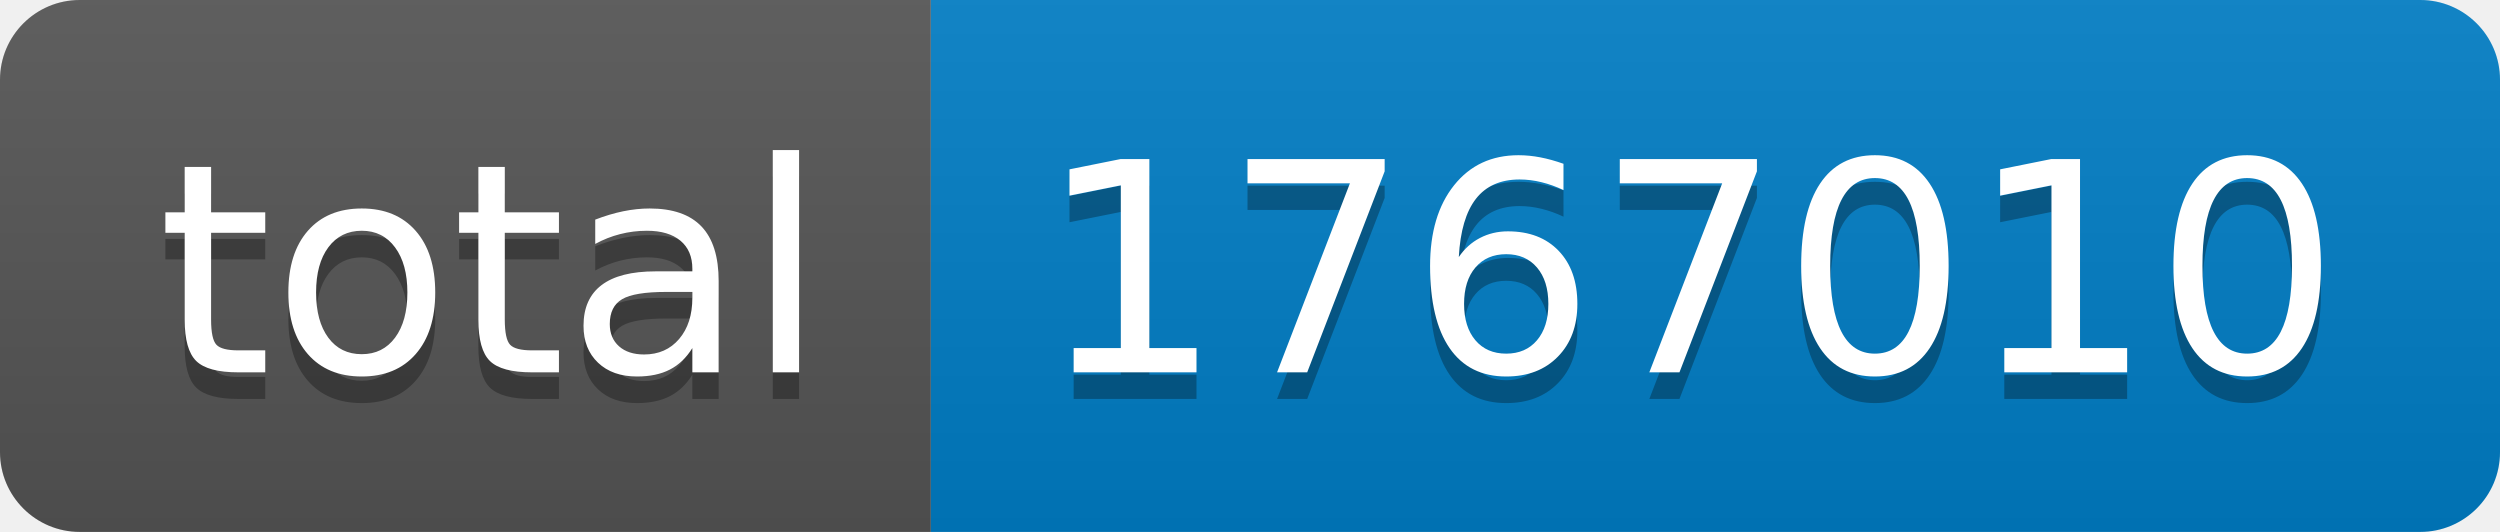
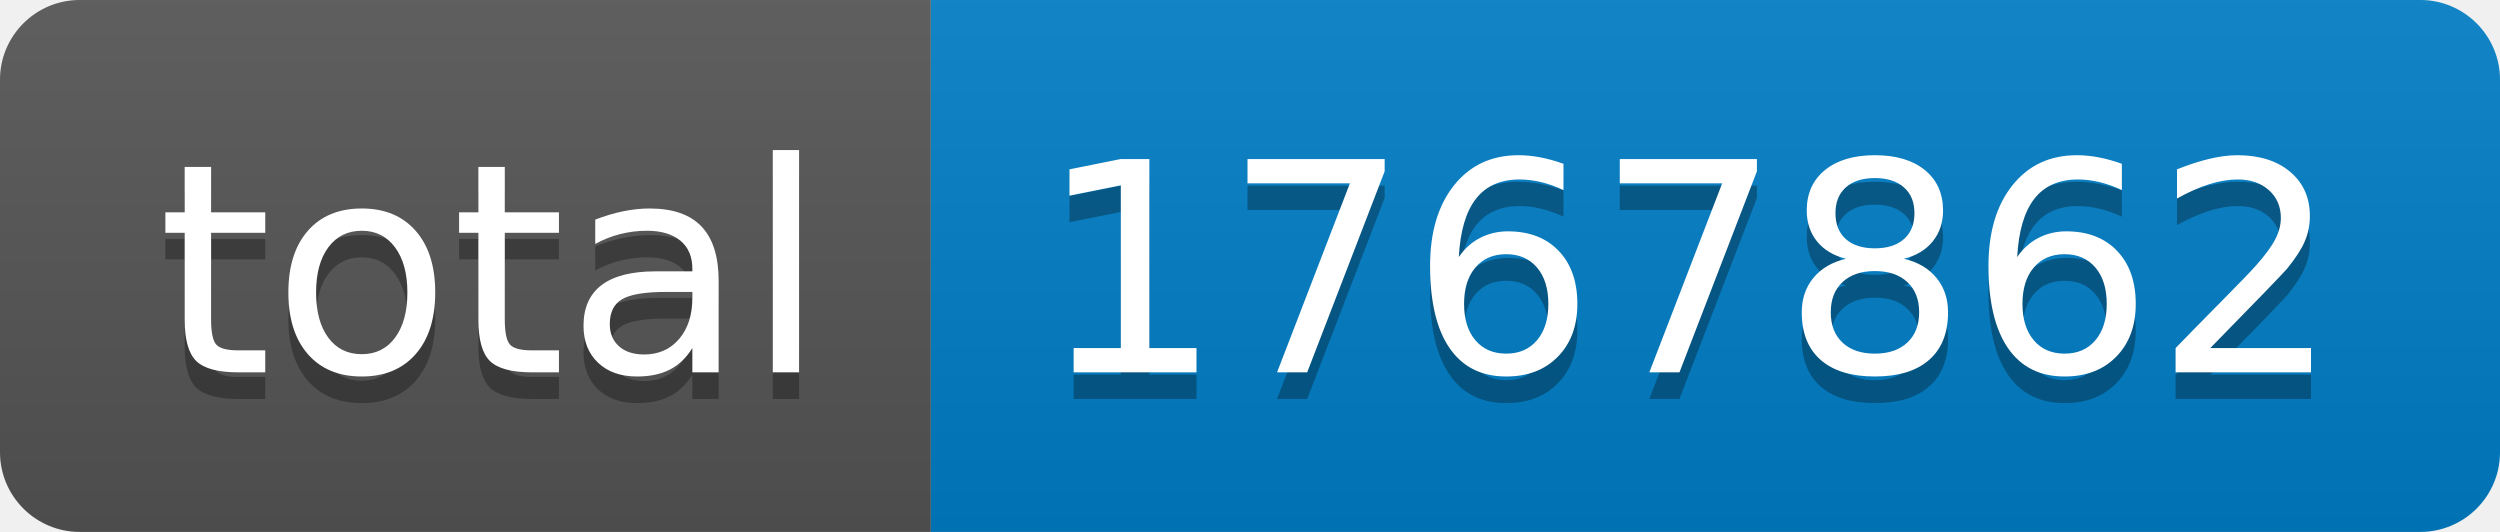
- <svg xmlns="http://www.w3.org/2000/svg" width="94" height="20" role="img" aria-label="total: 1767010">
+ <svg xmlns="http://www.w3.org/2000/svg" width="94" height="20" role="img" aria-label="total: 1767862">
  <linearGradient id="s" x2="0" y2="100%">
    <stop offset="0" stop-color="#bbb" stop-opacity=".1" />
    <stop offset="1" stop-opacity=".1" />
  </linearGradient>
  <clipPath id="r">
    <rect width="94" height="20" rx="3" fill="#fff" />
  </clipPath>
  <g clip-path="url(#r)">
    <rect width="35" height="20" fill="#555" />
    <rect x="35" width="59" height="20" fill="#007ec6" />
    <rect width="94" height="20" fill="url(#s)" />
  </g>
  <g fill="#fff" text-anchor="middle" font-family="Verdana,Geneva,DejaVu Sans,sans-serif" text-rendering="geometricPrecision" font-size="110">
    <text aria-hidden="true" x="185" y="150" fill="#010101" fill-opacity=".3" transform="scale(.1)" textLength="250">total</text>
    <text x="185" y="140" transform="scale(.1)" fill="#fff" textLength="250">total</text>
-     <text aria-hidden="true" x="635" y="150" fill="#010101" fill-opacity=".3" transform="scale(.1)" textLength="490">1767010</text>
-     <text x="635" y="140" transform="scale(.1)" fill="#fff" textLength="490">1767010</text>
+     <text aria-hidden="true" x="635" y="150" fill="#010101" fill-opacity=".3" transform="scale(.1)" textLength="490">1767862</text>
+     <text x="635" y="140" transform="scale(.1)" fill="#fff" textLength="490">1767862</text>
  </g>
</svg>
